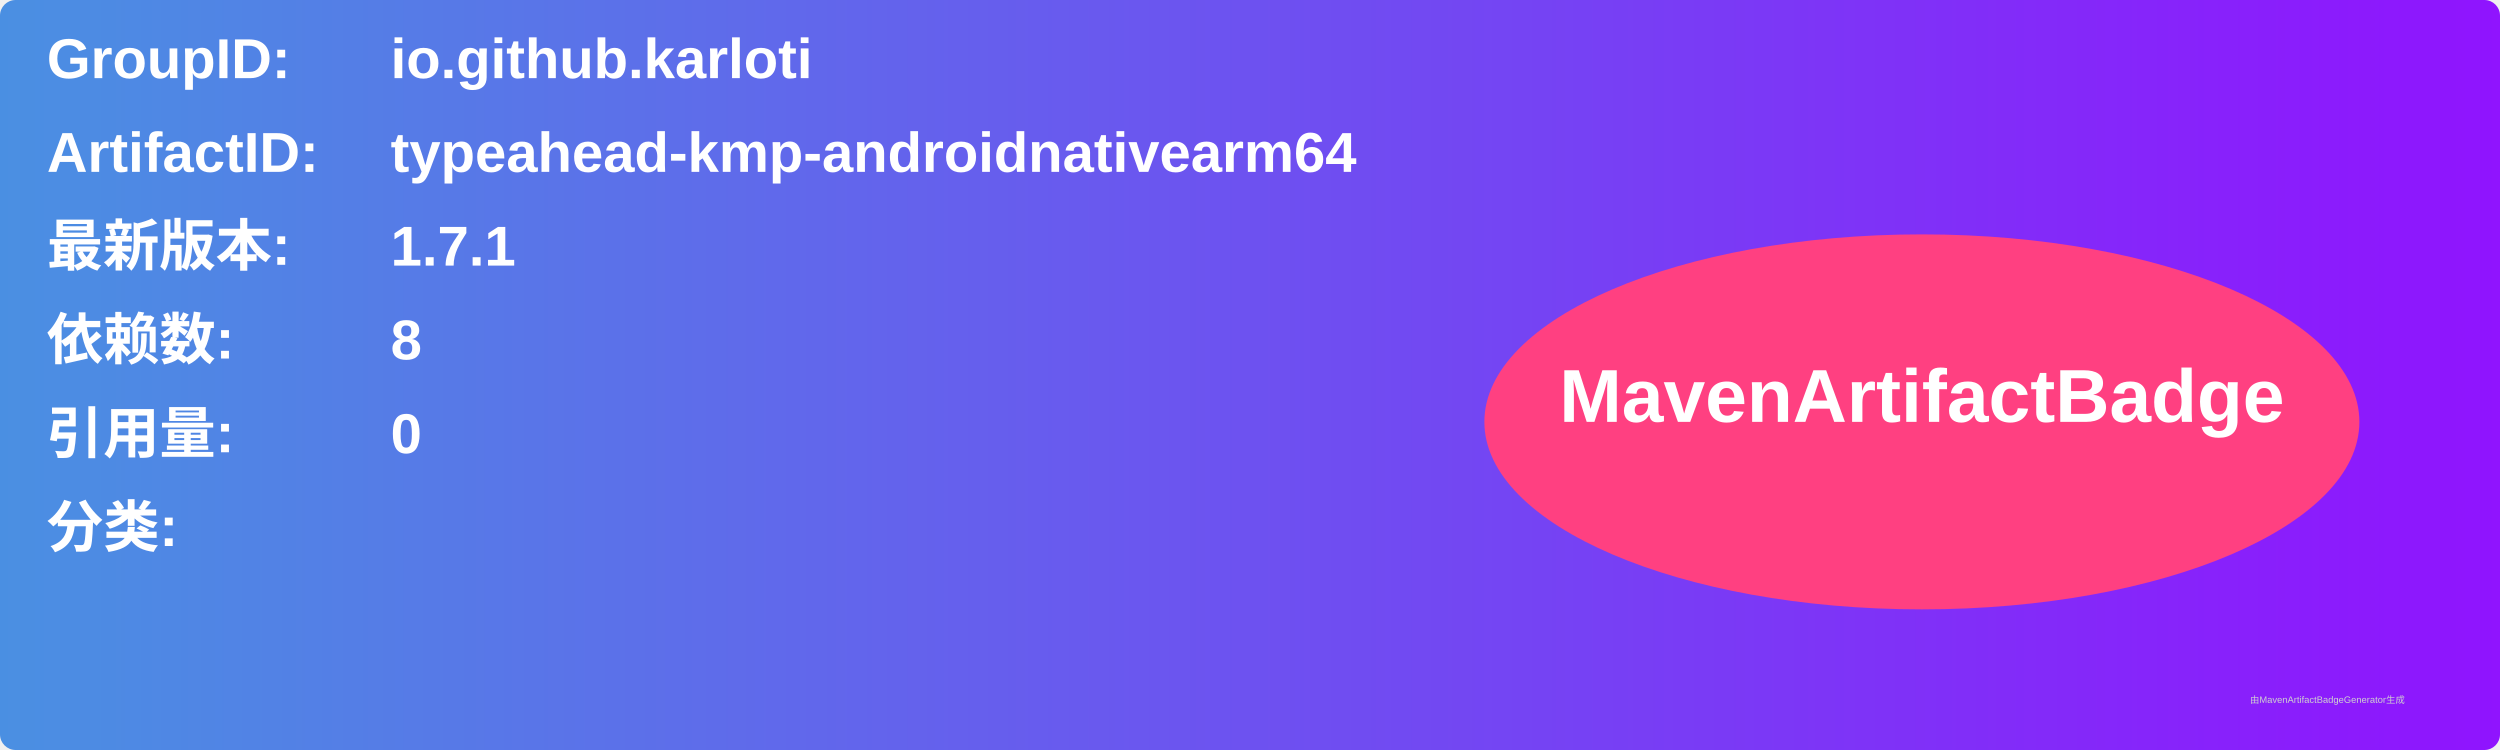
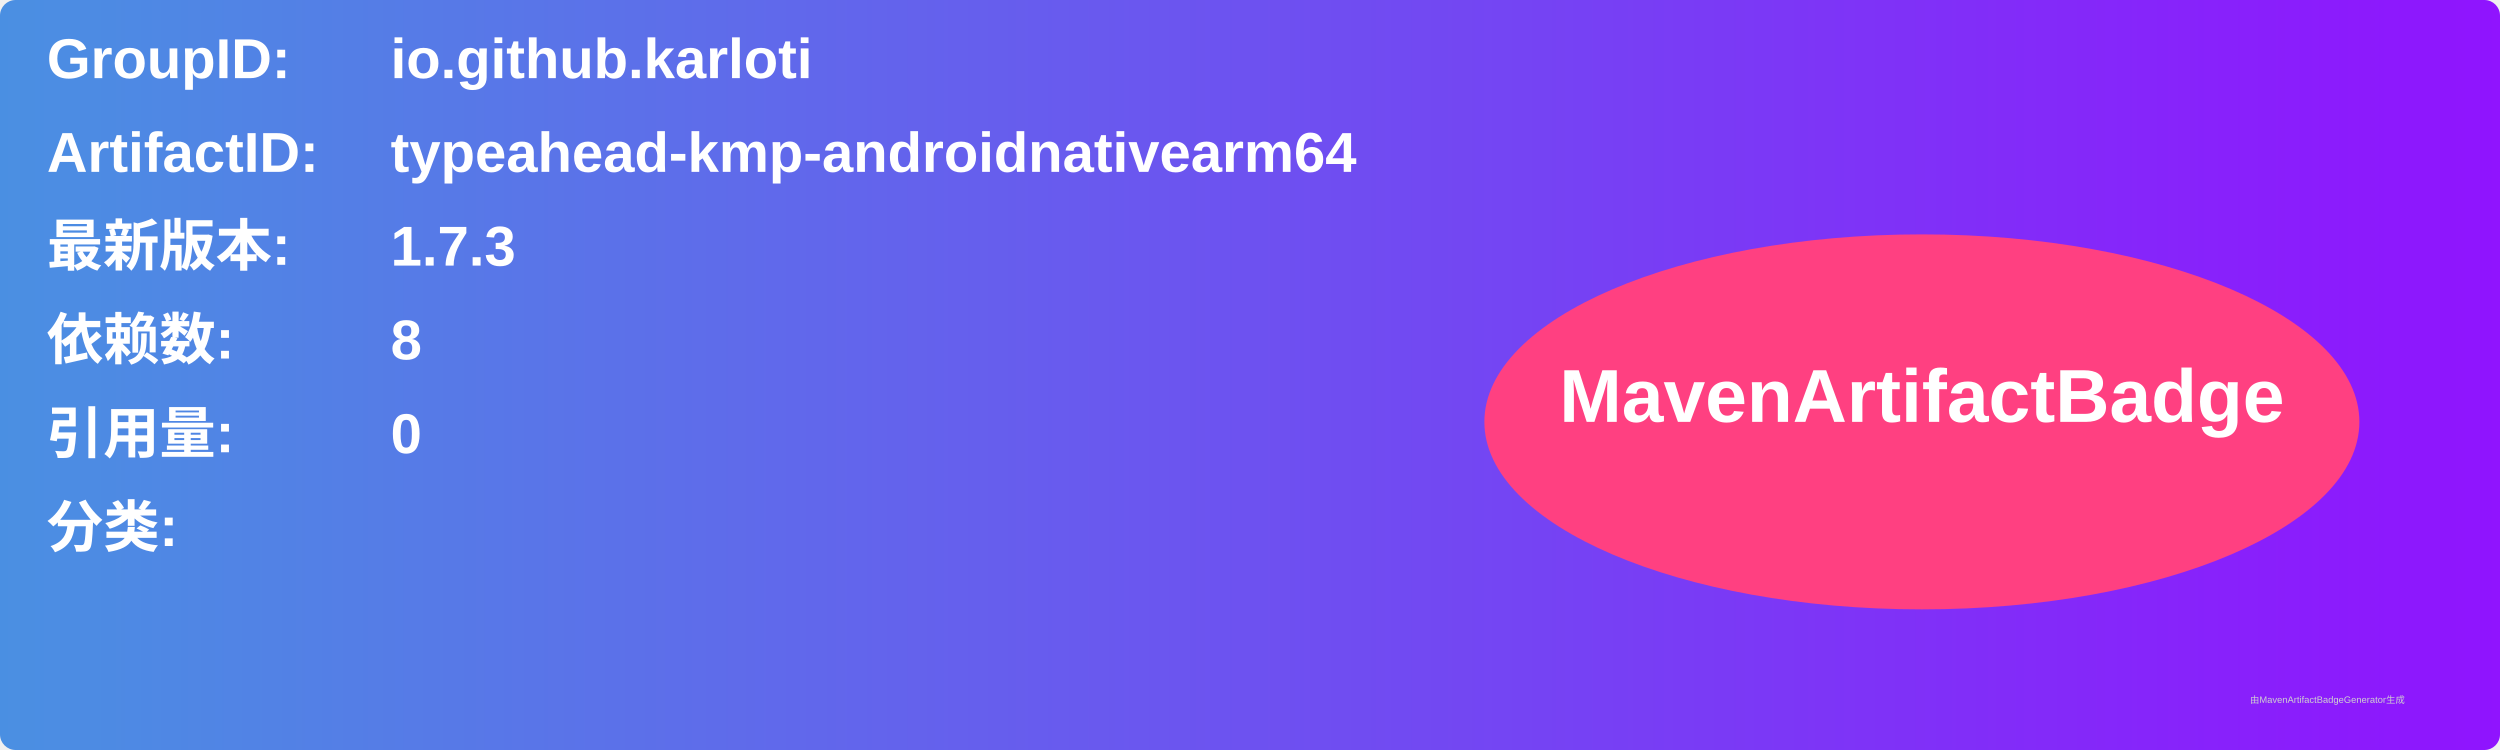
<svg xmlns="http://www.w3.org/2000/svg" width="800" height="240" viewBox="0 0 800 240">
  <linearGradient id="grad" x1="0%" y1="0%" x2="100%" y2="0%">
    <stop offset="0%" stop-color="#4a90e2" />
    <stop offset="100%" stop-color="#9013fe" />
  </linearGradient>
  <rect width="100%" height="100%" rx="5" ry="5" fill="url(#grad)" />
  <g transform="translate(15, 15)">
    <text x="0" y="10" font-family="Arial" font-size="18" fill="white" font-weight="bold" width="260">GroupID:</text>
    <text x="110" y="10" font-family="Arial" font-size="18" fill="white" font-weight="bold" width="460">io.github.karloti</text>
    <text x="0" y="40" font-family="Arial" font-size="18" fill="white" font-weight="bold" width="260">ArtifactID:</text>
    <text x="110" y="40" font-family="Arial" font-size="18" fill="white" font-weight="bold" width="460">typeahead-kmp-androidnativearm64</text>
    <text x="0" y="70" font-family="Arial" font-size="18" fill="white" font-weight="bold">最新版本:</text>
    <text x="110" y="70" font-family="Arial" font-size="18" fill="white" font-weight="bold">
-       <tspan font-weight="bold">1.7.1</tspan>
+       <tspan font-weight="bold">1.7.3</tspan>
    </text>
    <text x="0" y="100" font-family="Arial" font-size="18" fill="white" font-weight="bold">依赖数: </text>
    <text x="110" y="100" font-family="Arial" font-size="18" fill="white">
      <tspan font-weight="bold">8</tspan>
    </text>
    <text x="0" y="130" font-family="Arial" font-size="18" fill="white" font-weight="bold">引用量: </text>
    <text x="110" y="130" font-family="Arial" font-size="18" fill="white">
      <tspan font-weight="bold">0</tspan>
    </text>
    <text x="0" y="160" font-family="Arial" font-size="18" fill="white" font-weight="bold">分类:</text>
    <text x="10" y="190" font-family="Arial" font-size="10" fill="white">
      <tspan font-weight="bold" />
    </text>
    <ellipse cx="600" cy="120" rx="140" ry="60" fill="#ff4081" />
    <text x="600" y="120" text-anchor="middle" font-family="Arial" font-size="24" fill="white" font-weight="bold">MavenArtifactBadge</text>
  </g>
  <text x="720" y="225" font-family="Arial" font-size="3" fill="#d0d0d0">由MavenArtifactBadgeGenerator生成</text>
</svg>
